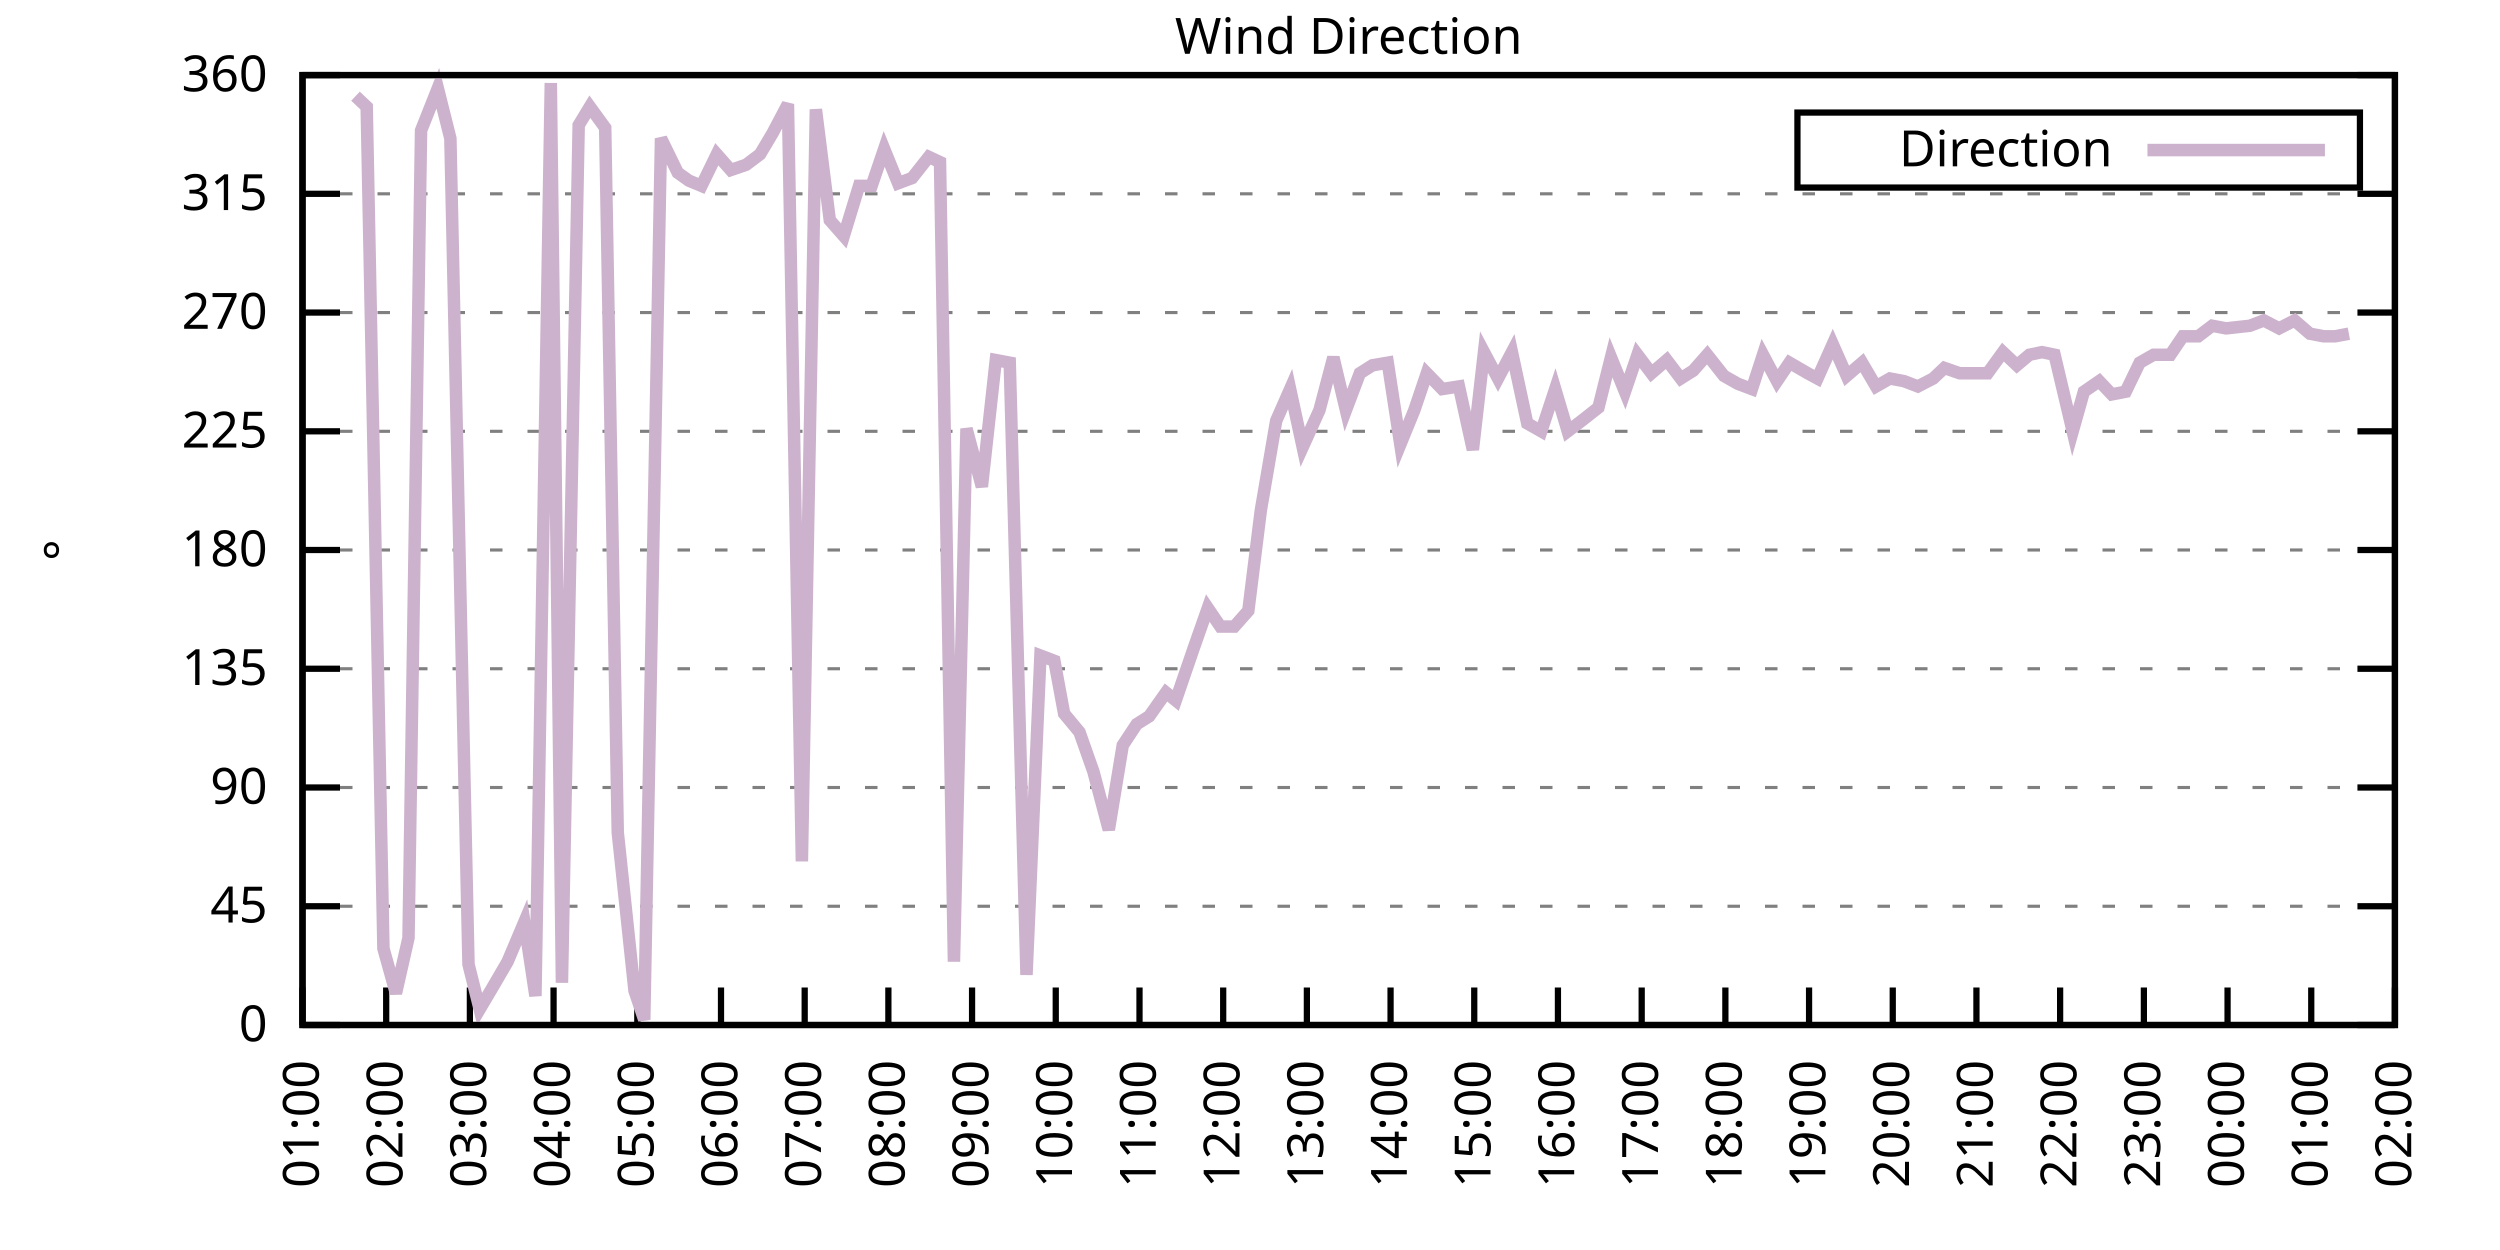
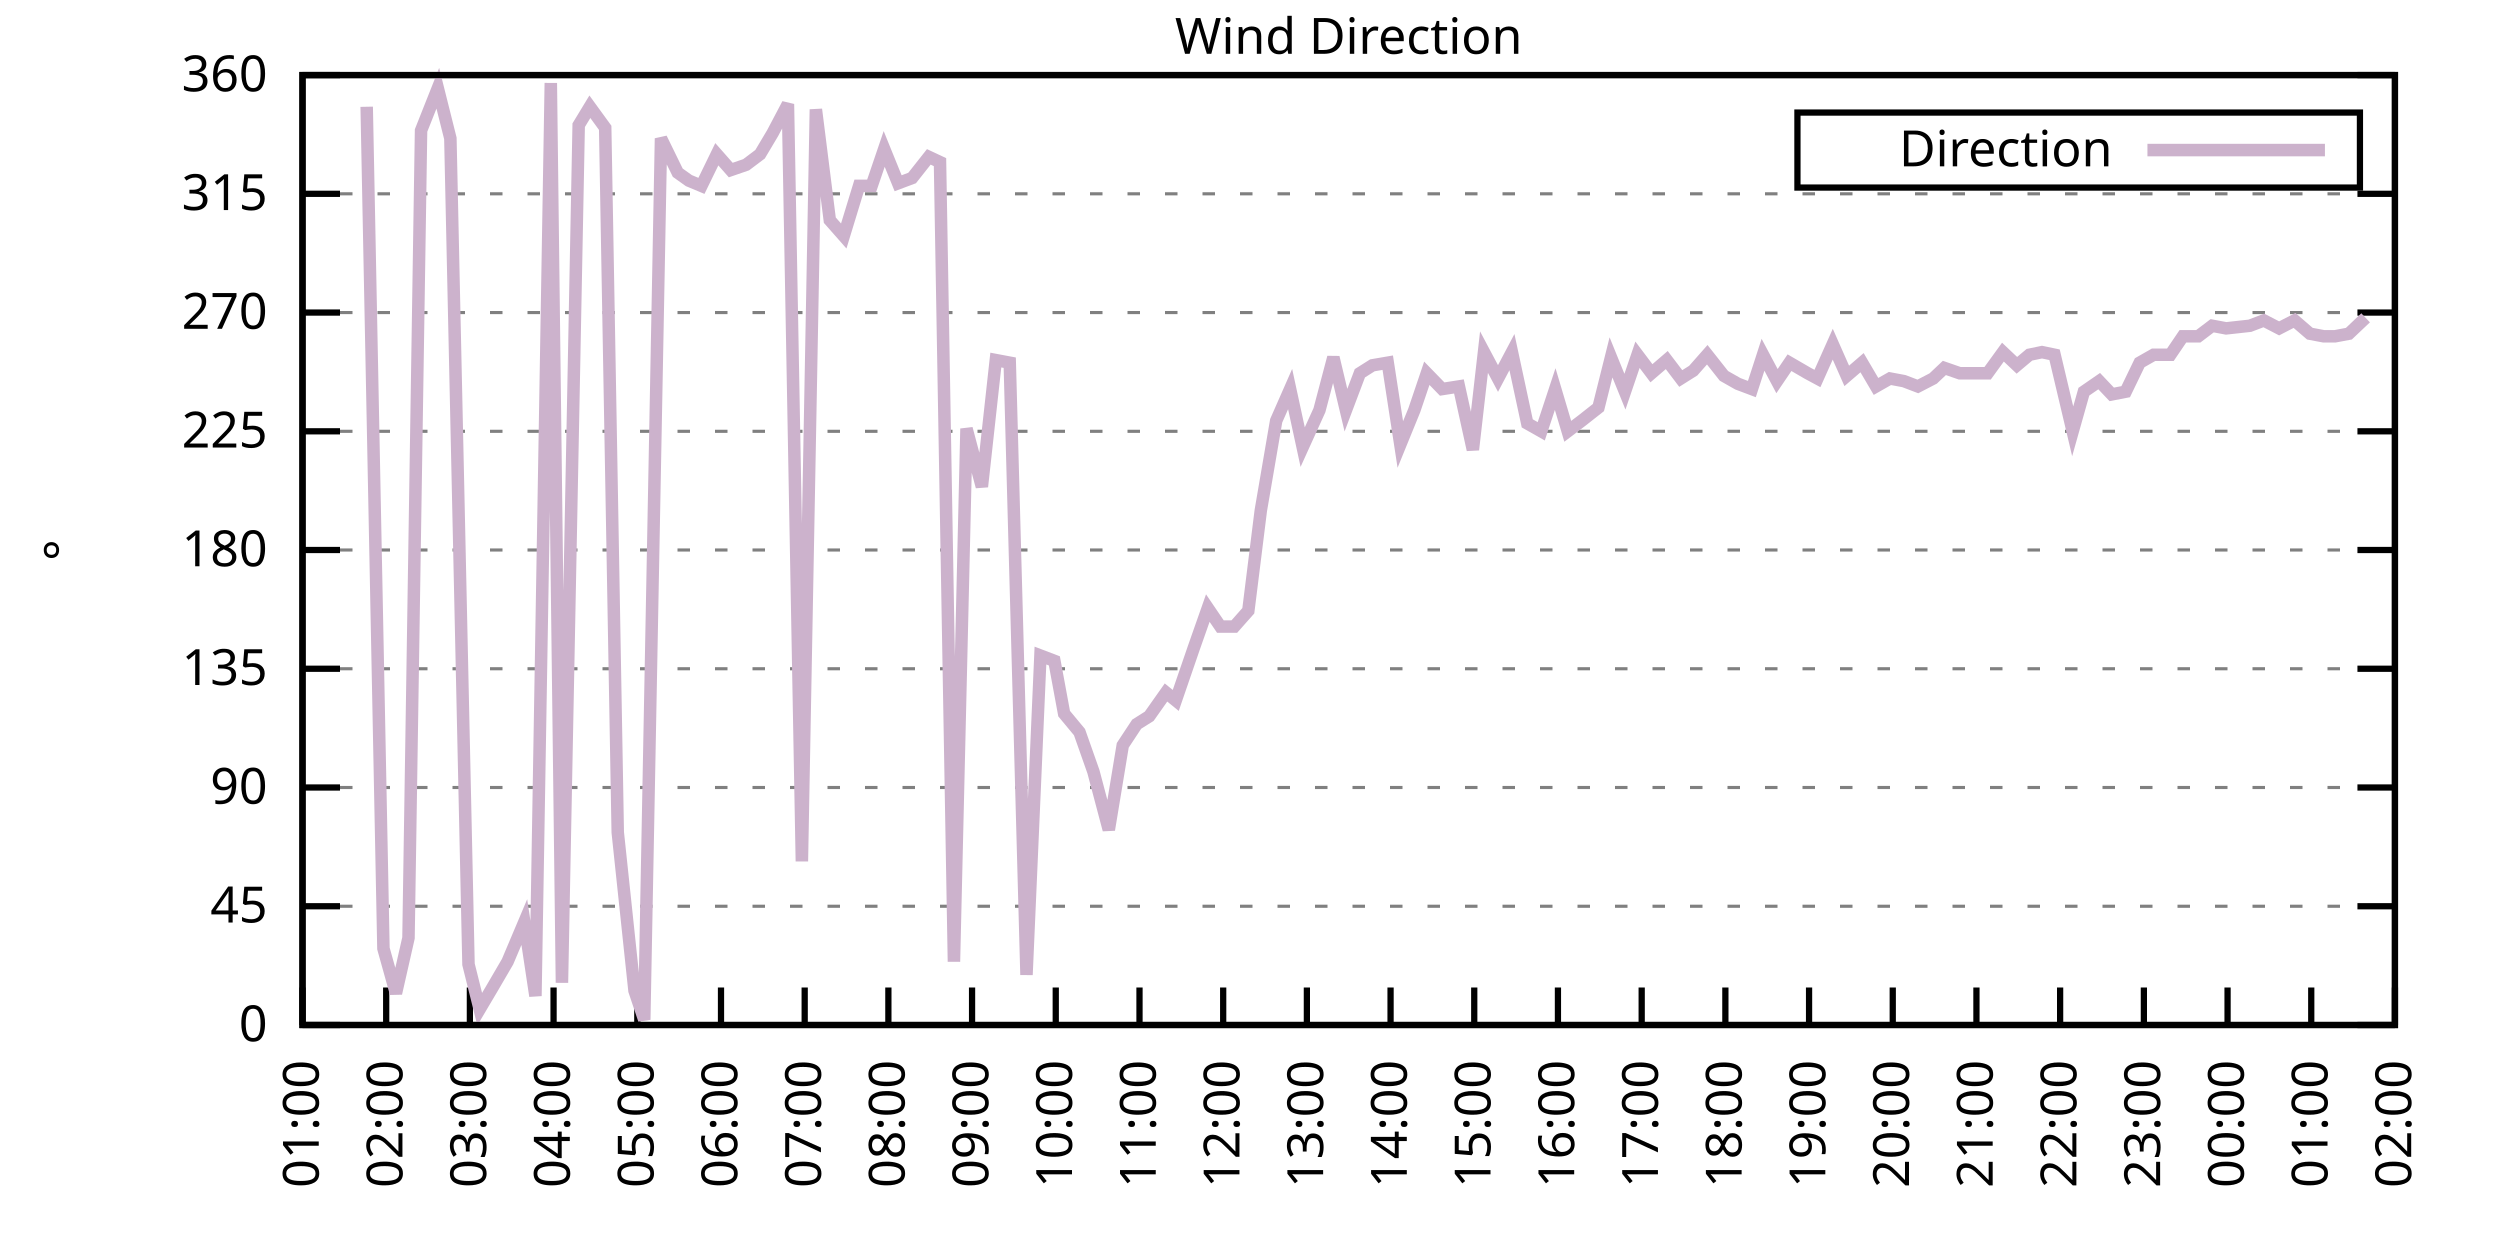
<svg xmlns="http://www.w3.org/2000/svg" xmlns:xlink="http://www.w3.org/1999/xlink" width="400" height="200" viewBox="0 0 400 200">
  <g id="gnuplot_canvas">
    <rect x="0" y="0" width="400" height="200" fill="none" />
    <defs>
      <circle id="gpDot" r="0.5" stroke-width="0.5" stroke="currentColor" />
      <path id="gpPt0" stroke-width="0.333" stroke="currentColor" d="M-1,0 h2 M0,-1 v2" />
      <path id="gpPt1" stroke-width="0.333" stroke="currentColor" d="M-1,-1 L1,1 M1,-1 L-1,1" />
      <path id="gpPt2" stroke-width="0.333" stroke="currentColor" d="M-1,0 L1,0 M0,-1 L0,1 M-1,-1 L1,1 M-1,1 L1,-1" />
      <rect id="gpPt3" stroke-width="0.333" stroke="currentColor" x="-1" y="-1" width="2" height="2" />
      <rect id="gpPt4" stroke-width="0.333" stroke="currentColor" fill="currentColor" x="-1" y="-1" width="2" height="2" />
      <circle id="gpPt5" stroke-width="0.333" stroke="currentColor" cx="0" cy="0" r="1" />
      <use xlink:href="#gpPt5" id="gpPt6" fill="currentColor" stroke="none" />
      <path id="gpPt7" stroke-width="0.333" stroke="currentColor" d="M0,-1.33 L-1.33,0.67 L1.33,0.67 z" />
      <use xlink:href="#gpPt7" id="gpPt8" fill="currentColor" stroke="none" />
      <use xlink:href="#gpPt7" id="gpPt9" stroke="currentColor" transform="rotate(180)" />
      <use xlink:href="#gpPt9" id="gpPt10" fill="currentColor" stroke="none" />
      <use xlink:href="#gpPt3" id="gpPt11" stroke="currentColor" transform="rotate(45)" />
      <use xlink:href="#gpPt11" id="gpPt12" fill="currentColor" stroke="none" />
      <path id="gpPt13" stroke-width="0.333" stroke="currentColor" d="M0,1.330 L1.265,0.411 L0.782,-1.067 L-0.782,-1.076 L-1.265,0.411 z" />
      <use xlink:href="#gpPt13" id="gpPt14" fill="currentColor" stroke="none" />
      <filter id="textbox" filterUnits="objectBoundingBox" x="0" y="0" height="1" width="1">
        <feFlood flood-color="white" flood-opacity="1" result="bgnd" />
        <feComposite in="SourceGraphic" in2="bgnd" operator="atop" />
      </filter>
      <filter id="greybox" filterUnits="objectBoundingBox" x="0" y="0" height="1" width="1">
        <feFlood flood-color="lightgrey" flood-opacity="1" result="grey" />
        <feComposite in="SourceGraphic" in2="grey" operator="atop" />
      </filter>
    </defs>
    <g fill="none" color="white" stroke="currentColor" stroke-width="1.00" stroke-linecap="butt" stroke-linejoin="miter">
</g>
    <g fill="none" color="black" stroke="currentColor" stroke-width="1.00" stroke-linecap="butt" stroke-linejoin="miter">
      <g stroke="none" shape-rendering="crispEdges">
        <polygon fill="rgb(255, 255, 255)" points="48.40,164.00 383.18,164.00 383.18,12.02 48.40,12.02 " />
      </g>
    </g>
    <g fill="none" color="black" stroke="currentColor" stroke-width="1.00" stroke-linecap="butt" stroke-linejoin="miter">
</g>
    <g fill="none" color="black" stroke="black" stroke-width="0.50" stroke-linecap="butt" stroke-linejoin="miter">
</g>
    <g fill="none" color="gray" stroke="currentColor" stroke-width="0.50" stroke-linecap="butt" stroke-linejoin="miter">
      <path stroke="gray" stroke-dasharray="2,4" class="gridline" d="M48.40,164.00 L383.19,164.00  " />
    </g>
    <g fill="none" color="gray" stroke="gray" stroke-width="1.00" stroke-linecap="butt" stroke-linejoin="miter">
</g>
    <g fill="none" color="black" stroke="currentColor" stroke-width="1.00" stroke-linecap="butt" stroke-linejoin="miter">
      <path stroke="black" d="M48.40,164.00 L54.40,164.00 M383.19,164.00 L377.19,164.00  " />
      <g transform="translate(42.80,166.60)" stroke="none" fill="black" font-family="Sans" font-size="8.00" text-anchor="end">
        <text>
          <tspan font-family="Sans"> 0</tspan>
        </text>
      </g>
    </g>
    <g fill="none" color="black" stroke="currentColor" stroke-width="1.00" stroke-linecap="butt" stroke-linejoin="miter">
</g>
    <g fill="none" color="black" stroke="black" stroke-width="0.50" stroke-linecap="butt" stroke-linejoin="miter">
</g>
    <g fill="none" color="gray" stroke="currentColor" stroke-width="0.50" stroke-linecap="butt" stroke-linejoin="miter">
      <path stroke="gray" stroke-dasharray="2,4" class="gridline" d="M48.40,145.00 L383.19,145.00  " />
    </g>
    <g fill="none" color="gray" stroke="gray" stroke-width="1.00" stroke-linecap="butt" stroke-linejoin="miter">
</g>
    <g fill="none" color="black" stroke="currentColor" stroke-width="1.00" stroke-linecap="butt" stroke-linejoin="miter">
      <path stroke="black" d="M48.40,145.00 L54.40,145.00 M383.19,145.00 L377.19,145.00  " />
      <g transform="translate(42.80,147.60)" stroke="none" fill="black" font-family="Sans" font-size="8.00" text-anchor="end">
        <text>
          <tspan font-family="Sans"> 45</tspan>
        </text>
      </g>
    </g>
    <g fill="none" color="black" stroke="currentColor" stroke-width="1.00" stroke-linecap="butt" stroke-linejoin="miter">
</g>
    <g fill="none" color="black" stroke="black" stroke-width="0.50" stroke-linecap="butt" stroke-linejoin="miter">
</g>
    <g fill="none" color="gray" stroke="currentColor" stroke-width="0.50" stroke-linecap="butt" stroke-linejoin="miter">
      <path stroke="gray" stroke-dasharray="2,4" class="gridline" d="M48.40,126.00 L383.19,126.00  " />
    </g>
    <g fill="none" color="gray" stroke="gray" stroke-width="1.00" stroke-linecap="butt" stroke-linejoin="miter">
</g>
    <g fill="none" color="black" stroke="currentColor" stroke-width="1.00" stroke-linecap="butt" stroke-linejoin="miter">
      <path stroke="black" d="M48.40,126.00 L54.40,126.00 M383.19,126.00 L377.19,126.00  " />
      <g transform="translate(42.80,128.60)" stroke="none" fill="black" font-family="Sans" font-size="8.00" text-anchor="end">
        <text>
          <tspan font-family="Sans"> 90</tspan>
        </text>
      </g>
    </g>
    <g fill="none" color="black" stroke="currentColor" stroke-width="1.00" stroke-linecap="butt" stroke-linejoin="miter">
</g>
    <g fill="none" color="black" stroke="black" stroke-width="0.50" stroke-linecap="butt" stroke-linejoin="miter">
</g>
    <g fill="none" color="gray" stroke="currentColor" stroke-width="0.50" stroke-linecap="butt" stroke-linejoin="miter">
      <path stroke="gray" stroke-dasharray="2,4" class="gridline" d="M48.40,107.00 L383.19,107.00  " />
    </g>
    <g fill="none" color="gray" stroke="gray" stroke-width="1.00" stroke-linecap="butt" stroke-linejoin="miter">
</g>
    <g fill="none" color="black" stroke="currentColor" stroke-width="1.00" stroke-linecap="butt" stroke-linejoin="miter">
      <path stroke="black" d="M48.40,107.00 L54.40,107.00 M383.19,107.00 L377.19,107.00  " />
      <g transform="translate(42.80,109.60)" stroke="none" fill="black" font-family="Sans" font-size="8.00" text-anchor="end">
        <text>
          <tspan font-family="Sans"> 135</tspan>
        </text>
      </g>
    </g>
    <g fill="none" color="black" stroke="currentColor" stroke-width="1.00" stroke-linecap="butt" stroke-linejoin="miter">
</g>
    <g fill="none" color="black" stroke="black" stroke-width="0.50" stroke-linecap="butt" stroke-linejoin="miter">
</g>
    <g fill="none" color="gray" stroke="currentColor" stroke-width="0.50" stroke-linecap="butt" stroke-linejoin="miter">
      <path stroke="gray" stroke-dasharray="2,4" class="gridline" d="M48.40,88.00 L383.19,88.00  " />
    </g>
    <g fill="none" color="gray" stroke="gray" stroke-width="1.00" stroke-linecap="butt" stroke-linejoin="miter">
</g>
    <g fill="none" color="black" stroke="currentColor" stroke-width="1.00" stroke-linecap="butt" stroke-linejoin="miter">
      <path stroke="black" d="M48.40,88.00 L54.40,88.00 M383.19,88.00 L377.19,88.00  " />
      <g transform="translate(42.80,90.60)" stroke="none" fill="black" font-family="Sans" font-size="8.00" text-anchor="end">
        <text>
          <tspan font-family="Sans"> 180</tspan>
        </text>
      </g>
    </g>
    <g fill="none" color="black" stroke="currentColor" stroke-width="1.00" stroke-linecap="butt" stroke-linejoin="miter">
</g>
    <g fill="none" color="black" stroke="black" stroke-width="0.50" stroke-linecap="butt" stroke-linejoin="miter">
</g>
    <g fill="none" color="gray" stroke="currentColor" stroke-width="0.50" stroke-linecap="butt" stroke-linejoin="miter">
      <path stroke="gray" stroke-dasharray="2,4" class="gridline" d="M48.40,69.01 L383.19,69.01  " />
    </g>
    <g fill="none" color="gray" stroke="gray" stroke-width="1.00" stroke-linecap="butt" stroke-linejoin="miter">
</g>
    <g fill="none" color="black" stroke="currentColor" stroke-width="1.00" stroke-linecap="butt" stroke-linejoin="miter">
      <path stroke="black" d="M48.40,69.01 L54.40,69.01 M383.19,69.01 L377.19,69.01  " />
      <g transform="translate(42.80,71.61)" stroke="none" fill="black" font-family="Sans" font-size="8.00" text-anchor="end">
        <text>
          <tspan font-family="Sans"> 225</tspan>
        </text>
      </g>
    </g>
    <g fill="none" color="black" stroke="currentColor" stroke-width="1.00" stroke-linecap="butt" stroke-linejoin="miter">
</g>
    <g fill="none" color="black" stroke="black" stroke-width="0.50" stroke-linecap="butt" stroke-linejoin="miter">
</g>
    <g fill="none" color="gray" stroke="currentColor" stroke-width="0.50" stroke-linecap="butt" stroke-linejoin="miter">
      <path stroke="gray" stroke-dasharray="2,4" class="gridline" d="M48.40,50.01 L383.19,50.01  " />
    </g>
    <g fill="none" color="gray" stroke="gray" stroke-width="1.00" stroke-linecap="butt" stroke-linejoin="miter">
</g>
    <g fill="none" color="black" stroke="currentColor" stroke-width="1.00" stroke-linecap="butt" stroke-linejoin="miter">
      <path stroke="black" d="M48.40,50.01 L54.40,50.01 M383.19,50.01 L377.19,50.01  " />
      <g transform="translate(42.80,52.61)" stroke="none" fill="black" font-family="Sans" font-size="8.00" text-anchor="end">
        <text>
          <tspan font-family="Sans"> 270</tspan>
        </text>
      </g>
    </g>
    <g fill="none" color="black" stroke="currentColor" stroke-width="1.00" stroke-linecap="butt" stroke-linejoin="miter">
</g>
    <g fill="none" color="black" stroke="black" stroke-width="0.50" stroke-linecap="butt" stroke-linejoin="miter">
</g>
    <g fill="none" color="gray" stroke="currentColor" stroke-width="0.50" stroke-linecap="butt" stroke-linejoin="miter">
      <path stroke="gray" stroke-dasharray="2,4" class="gridline" d="M48.40,31.01 L383.19,31.01  " />
    </g>
    <g fill="none" color="gray" stroke="gray" stroke-width="1.00" stroke-linecap="butt" stroke-linejoin="miter">
</g>
    <g fill="none" color="black" stroke="currentColor" stroke-width="1.00" stroke-linecap="butt" stroke-linejoin="miter">
      <path stroke="black" d="M48.40,31.01 L54.40,31.01 M383.19,31.01 L377.19,31.01  " />
      <g transform="translate(42.80,33.61)" stroke="none" fill="black" font-family="Sans" font-size="8.00" text-anchor="end">
        <text>
          <tspan font-family="Sans"> 315</tspan>
        </text>
      </g>
    </g>
    <g fill="none" color="black" stroke="currentColor" stroke-width="1.00" stroke-linecap="butt" stroke-linejoin="miter">
</g>
    <g fill="none" color="black" stroke="black" stroke-width="0.50" stroke-linecap="butt" stroke-linejoin="miter">
</g>
    <g fill="none" color="gray" stroke="currentColor" stroke-width="0.50" stroke-linecap="butt" stroke-linejoin="miter">
      <path stroke="gray" stroke-dasharray="2,4" class="gridline" d="M48.40,12.01 L383.19,12.01  " />
    </g>
    <g fill="none" color="gray" stroke="gray" stroke-width="1.00" stroke-linecap="butt" stroke-linejoin="miter">
</g>
    <g fill="none" color="black" stroke="currentColor" stroke-width="1.00" stroke-linecap="butt" stroke-linejoin="miter">
      <path stroke="black" d="M48.40,12.01 L54.40,12.01 M383.19,12.01 L377.19,12.01  " />
      <g transform="translate(42.80,14.61)" stroke="none" fill="black" font-family="Sans" font-size="8.00" text-anchor="end">
        <text>
          <tspan font-family="Sans"> 360</tspan>
        </text>
      </g>
    </g>
    <g fill="none" color="black" stroke="currentColor" stroke-width="1.00" stroke-linecap="butt" stroke-linejoin="miter">
      <path stroke="black" d="M48.40,164.00 L48.40,158.00  " />
      <g transform="translate(51.00,169.60) rotate(270.00)" stroke="none" fill="black" font-family="Sans" font-size="8.00" text-anchor="end">
        <text>
          <tspan font-family="Sans">01:00</tspan>
        </text>
      </g>
    </g>
    <g fill="none" color="black" stroke="currentColor" stroke-width="1.00" stroke-linecap="butt" stroke-linejoin="miter">
      <path stroke="black" d="M61.79,164.00 L61.79,158.00  " />
      <g transform="translate(64.39,169.60) rotate(270.00)" stroke="none" fill="black" font-family="Sans" font-size="8.00" text-anchor="end">
        <text>
          <tspan font-family="Sans">02:00</tspan>
        </text>
      </g>
    </g>
    <g fill="none" color="black" stroke="currentColor" stroke-width="1.00" stroke-linecap="butt" stroke-linejoin="miter">
      <path stroke="black" d="M75.18,164.00 L75.18,158.00  " />
      <g transform="translate(77.78,169.60) rotate(270.00)" stroke="none" fill="black" font-family="Sans" font-size="8.00" text-anchor="end">
        <text>
          <tspan font-family="Sans">03:00</tspan>
        </text>
      </g>
    </g>
    <g fill="none" color="black" stroke="currentColor" stroke-width="1.00" stroke-linecap="butt" stroke-linejoin="miter">
      <path stroke="black" d="M88.57,164.00 L88.57,158.00  " />
      <g transform="translate(91.17,169.60) rotate(270.00)" stroke="none" fill="black" font-family="Sans" font-size="8.00" text-anchor="end">
        <text>
          <tspan font-family="Sans">04:00</tspan>
        </text>
      </g>
    </g>
    <g fill="none" color="black" stroke="currentColor" stroke-width="1.00" stroke-linecap="butt" stroke-linejoin="miter">
      <path stroke="black" d="M101.97,164.00 L101.97,158.00  " />
      <g transform="translate(104.57,169.60) rotate(270.00)" stroke="none" fill="black" font-family="Sans" font-size="8.00" text-anchor="end">
        <text>
          <tspan font-family="Sans">05:00</tspan>
        </text>
      </g>
    </g>
    <g fill="none" color="black" stroke="currentColor" stroke-width="1.00" stroke-linecap="butt" stroke-linejoin="miter">
      <path stroke="black" d="M115.36,164.00 L115.36,158.00  " />
      <g transform="translate(117.96,169.60) rotate(270.00)" stroke="none" fill="black" font-family="Sans" font-size="8.00" text-anchor="end">
        <text>
          <tspan font-family="Sans">06:00</tspan>
        </text>
      </g>
    </g>
    <g fill="none" color="black" stroke="currentColor" stroke-width="1.00" stroke-linecap="butt" stroke-linejoin="miter">
      <path stroke="black" d="M128.75,164.00 L128.75,158.00  " />
      <g transform="translate(131.35,169.60) rotate(270.00)" stroke="none" fill="black" font-family="Sans" font-size="8.00" text-anchor="end">
        <text>
          <tspan font-family="Sans">07:00</tspan>
        </text>
      </g>
    </g>
    <g fill="none" color="black" stroke="currentColor" stroke-width="1.00" stroke-linecap="butt" stroke-linejoin="miter">
      <path stroke="black" d="M142.14,164.00 L142.14,158.00  " />
      <g transform="translate(144.74,169.60) rotate(270.00)" stroke="none" fill="black" font-family="Sans" font-size="8.00" text-anchor="end">
        <text>
          <tspan font-family="Sans">08:00</tspan>
        </text>
      </g>
    </g>
    <g fill="none" color="black" stroke="currentColor" stroke-width="1.00" stroke-linecap="butt" stroke-linejoin="miter">
      <path stroke="black" d="M155.53,164.00 L155.53,158.00  " />
      <g transform="translate(158.13,169.60) rotate(270.00)" stroke="none" fill="black" font-family="Sans" font-size="8.00" text-anchor="end">
        <text>
          <tspan font-family="Sans">09:00</tspan>
        </text>
      </g>
    </g>
    <g fill="none" color="black" stroke="currentColor" stroke-width="1.00" stroke-linecap="butt" stroke-linejoin="miter">
      <path stroke="black" d="M168.92,164.00 L168.92,158.00  " />
      <g transform="translate(171.52,169.60) rotate(270.00)" stroke="none" fill="black" font-family="Sans" font-size="8.00" text-anchor="end">
        <text>
          <tspan font-family="Sans">10:00</tspan>
        </text>
      </g>
    </g>
    <g fill="none" color="black" stroke="currentColor" stroke-width="1.00" stroke-linecap="butt" stroke-linejoin="miter">
      <path stroke="black" d="M182.32,164.00 L182.32,158.00  " />
      <g transform="translate(184.92,169.60) rotate(270.00)" stroke="none" fill="black" font-family="Sans" font-size="8.00" text-anchor="end">
        <text>
          <tspan font-family="Sans">11:00</tspan>
        </text>
      </g>
    </g>
    <g fill="none" color="black" stroke="currentColor" stroke-width="1.00" stroke-linecap="butt" stroke-linejoin="miter">
      <path stroke="black" d="M195.71,164.00 L195.71,158.00  " />
      <g transform="translate(198.31,169.60) rotate(270.00)" stroke="none" fill="black" font-family="Sans" font-size="8.00" text-anchor="end">
        <text>
          <tspan font-family="Sans">12:00</tspan>
        </text>
      </g>
    </g>
    <g fill="none" color="black" stroke="currentColor" stroke-width="1.00" stroke-linecap="butt" stroke-linejoin="miter">
      <path stroke="black" d="M209.10,164.00 L209.10,158.00  " />
      <g transform="translate(211.70,169.60) rotate(270.00)" stroke="none" fill="black" font-family="Sans" font-size="8.00" text-anchor="end">
        <text>
          <tspan font-family="Sans">13:00</tspan>
        </text>
      </g>
    </g>
    <g fill="none" color="black" stroke="currentColor" stroke-width="1.00" stroke-linecap="butt" stroke-linejoin="miter">
      <path stroke="black" d="M222.49,164.00 L222.49,158.00  " />
      <g transform="translate(225.09,169.60) rotate(270.00)" stroke="none" fill="black" font-family="Sans" font-size="8.00" text-anchor="end">
        <text>
          <tspan font-family="Sans">14:00</tspan>
        </text>
      </g>
    </g>
    <g fill="none" color="black" stroke="currentColor" stroke-width="1.00" stroke-linecap="butt" stroke-linejoin="miter">
      <path stroke="black" d="M235.88,164.00 L235.88,158.00  " />
      <g transform="translate(238.48,169.60) rotate(270.00)" stroke="none" fill="black" font-family="Sans" font-size="8.00" text-anchor="end">
        <text>
          <tspan font-family="Sans">15:00</tspan>
        </text>
      </g>
    </g>
    <g fill="none" color="black" stroke="currentColor" stroke-width="1.00" stroke-linecap="butt" stroke-linejoin="miter">
      <path stroke="black" d="M249.27,164.00 L249.27,158.00  " />
      <g transform="translate(251.87,169.60) rotate(270.00)" stroke="none" fill="black" font-family="Sans" font-size="8.00" text-anchor="end">
        <text>
          <tspan font-family="Sans">16:00</tspan>
        </text>
      </g>
    </g>
    <g fill="none" color="black" stroke="currentColor" stroke-width="1.00" stroke-linecap="butt" stroke-linejoin="miter">
      <path stroke="black" d="M262.67,164.00 L262.67,158.00  " />
      <g transform="translate(265.27,169.60) rotate(270.00)" stroke="none" fill="black" font-family="Sans" font-size="8.00" text-anchor="end">
        <text>
          <tspan font-family="Sans">17:00</tspan>
        </text>
      </g>
    </g>
    <g fill="none" color="black" stroke="currentColor" stroke-width="1.00" stroke-linecap="butt" stroke-linejoin="miter">
      <path stroke="black" d="M276.06,164.00 L276.06,158.00  " />
      <g transform="translate(278.66,169.60) rotate(270.00)" stroke="none" fill="black" font-family="Sans" font-size="8.00" text-anchor="end">
        <text>
          <tspan font-family="Sans">18:00</tspan>
        </text>
      </g>
    </g>
    <g fill="none" color="black" stroke="currentColor" stroke-width="1.00" stroke-linecap="butt" stroke-linejoin="miter">
      <path stroke="black" d="M289.45,164.00 L289.45,158.00  " />
      <g transform="translate(292.05,169.60) rotate(270.00)" stroke="none" fill="black" font-family="Sans" font-size="8.00" text-anchor="end">
        <text>
          <tspan font-family="Sans">19:00</tspan>
        </text>
      </g>
    </g>
    <g fill="none" color="black" stroke="currentColor" stroke-width="1.00" stroke-linecap="butt" stroke-linejoin="miter">
      <path stroke="black" d="M302.84,164.00 L302.84,158.00  " />
      <g transform="translate(305.44,169.60) rotate(270.00)" stroke="none" fill="black" font-family="Sans" font-size="8.00" text-anchor="end">
        <text>
          <tspan font-family="Sans">20:00</tspan>
        </text>
      </g>
    </g>
    <g fill="none" color="black" stroke="currentColor" stroke-width="1.00" stroke-linecap="butt" stroke-linejoin="miter">
      <path stroke="black" d="M316.23,164.00 L316.23,158.00  " />
      <g transform="translate(318.83,169.60) rotate(270.00)" stroke="none" fill="black" font-family="Sans" font-size="8.00" text-anchor="end">
        <text>
          <tspan font-family="Sans">21:00</tspan>
        </text>
      </g>
    </g>
    <g fill="none" color="black" stroke="currentColor" stroke-width="1.00" stroke-linecap="butt" stroke-linejoin="miter">
      <path stroke="black" d="M329.62,164.00 L329.62,158.00  " />
      <g transform="translate(332.22,169.60) rotate(270.00)" stroke="none" fill="black" font-family="Sans" font-size="8.00" text-anchor="end">
        <text>
          <tspan font-family="Sans">22:00</tspan>
        </text>
      </g>
    </g>
    <g fill="none" color="black" stroke="currentColor" stroke-width="1.00" stroke-linecap="butt" stroke-linejoin="miter">
      <path stroke="black" d="M343.02,164.00 L343.02,158.00  " />
      <g transform="translate(345.62,169.60) rotate(270.00)" stroke="none" fill="black" font-family="Sans" font-size="8.00" text-anchor="end">
        <text>
          <tspan font-family="Sans">23:00</tspan>
        </text>
      </g>
    </g>
    <g fill="none" color="black" stroke="currentColor" stroke-width="1.00" stroke-linecap="butt" stroke-linejoin="miter">
      <path stroke="black" d="M356.41,164.00 L356.41,158.00  " />
      <g transform="translate(359.01,169.60) rotate(270.00)" stroke="none" fill="black" font-family="Sans" font-size="8.00" text-anchor="end">
        <text>
          <tspan font-family="Sans">00:00</tspan>
        </text>
      </g>
    </g>
    <g fill="none" color="black" stroke="currentColor" stroke-width="1.00" stroke-linecap="butt" stroke-linejoin="miter">
      <path stroke="black" d="M369.80,164.00 L369.80,158.00  " />
      <g transform="translate(372.40,169.60) rotate(270.00)" stroke="none" fill="black" font-family="Sans" font-size="8.00" text-anchor="end">
        <text>
          <tspan font-family="Sans">01:00</tspan>
        </text>
      </g>
    </g>
    <g fill="none" color="black" stroke="currentColor" stroke-width="1.00" stroke-linecap="butt" stroke-linejoin="miter">
      <path stroke="black" d="M383.19,164.00 L383.19,158.00  " />
      <g transform="translate(385.79,169.60) rotate(270.00)" stroke="none" fill="black" font-family="Sans" font-size="8.00" text-anchor="end">
        <text>
          <tspan font-family="Sans">02:00</tspan>
        </text>
      </g>
    </g>
    <g fill="none" color="black" stroke="currentColor" stroke-width="1.00" stroke-linecap="butt" stroke-linejoin="miter">
</g>
    <g fill="none" color="black" stroke="currentColor" stroke-width="1.00" stroke-linecap="butt" stroke-linejoin="miter">
      <path stroke="black" d="M48.40,12.01 L48.40,164.00 L383.19,164.00 L383.19,12.01 L48.40,12.01 Z  " />
    </g>
    <g fill="none" color="black" stroke="currentColor" stroke-width="1.00" stroke-linecap="butt" stroke-linejoin="miter">
</g>
    <g fill="none" color="black" stroke="currentColor" stroke-width="1.00" stroke-linecap="butt" stroke-linejoin="miter">
      <path stroke="black" d="M287.59,30.01 L287.59,18.01 L377.59,18.01 L377.59,30.01 L287.59,30.01 Z  " />
    </g>
    <g id="Wind_direction_plot_1">
      <g fill="none" color="white" stroke="black" stroke-width="2.00" stroke-linecap="butt" stroke-linejoin="miter">
</g>
      <g fill="none" color="black" stroke="currentColor" stroke-width="2.00" stroke-linecap="butt" stroke-linejoin="miter">
        <g transform="translate(337.99,26.61)" stroke="none" fill="black" font-family="Sans" font-size="8.00" text-anchor="end">
          <text>
            <tspan font-family="Sans">Direction</tspan>
          </text>
        </g>
      </g>
      <g fill="none" color="black" stroke="currentColor" stroke-width="2.00" stroke-linecap="butt" stroke-linejoin="miter">
-         <path stroke="rgb(204, 178, 204)" d="M343.59,24.01 L371.99,24.01 M56.88,15.39 L58.67,17.08 L61.35,151.76 L63.35,158.93 L65.36,150.07 L67.37,20.88   L70.05,14.12 L72.06,22.14 L74.96,154.29 L76.75,161.47 L78.75,158.09 L81.21,153.87 L83.89,147.53 L85.67,159.36   L88.13,13.28 L89.91,157.24 L92.59,20.03 L94.38,17.08 L96.83,20.45 L98.84,133.18 L101.52,158.51 L103.08,163.16   L105.76,22.14 L108.44,27.63 L110.22,28.90 L112.23,29.74 L114.69,24.68 L116.92,27.21 L119.38,26.36 L121.61,24.68   L123.62,21.30 L126.07,16.65 L128.30,137.82 L130.54,17.50 L132.77,35.23 L135.00,37.76 L137.45,29.74 L139.46,29.74   L141.47,23.83 L143.70,29.32 L145.94,28.48 L148.61,25.10 L150.40,25.94 L152.63,153.87 L154.64,68.58 L157.10,77.87   L159.33,57.61 L161.56,58.03 L164.24,155.98 L166.47,104.89 L168.70,105.74 L170.26,114.18 L172.72,117.14 L174.95,123.47   L177.41,132.76 L179.64,119.25 L181.87,115.87 L183.88,114.60 L186.56,110.80 L188.12,112.07 L191.02,103.63 L193.25,97.29   L195.26,100.25 L197.49,100.25 L199.73,97.72 L201.73,81.67 L204.19,67.32 L206.42,62.25 L208.43,71.54 L211.11,65.63   L213.34,57.18 L215.35,65.63 L217.58,59.72 L219.59,58.45 L222.04,58.03 L224.05,71.12 L226.29,65.63 L228.29,59.72   L230.75,62.25 L233.43,61.83 L235.66,71.96 L237.44,56.34 L239.68,60.56 L241.91,56.34 L244.36,67.74 L246.60,69.01   L248.83,62.25 L250.84,69.01 L253.07,67.32 L255.75,65.21 L257.76,57.18 L259.99,62.67 L262.00,56.76 L264.23,59.72   L266.68,57.61 L268.92,60.56 L270.92,59.30 L273.16,56.76 L275.83,60.14 L278.07,61.41 L280.30,62.25 L282.08,56.76   L284.32,60.98 L286.32,58.03 L289.23,59.72 L290.79,60.56 L293.24,55.07 L295.48,60.14 L297.93,58.03 L300.16,61.83   L302.39,60.56 L304.63,60.98 L306.86,61.83 L309.31,60.56 L311.10,58.87 L313.55,59.72 L316.01,59.72 L318.02,59.72   L320.47,56.34 L322.70,58.45 L324.71,56.76 L326.72,56.34 L328.73,56.76 L331.63,69.01 L333.42,62.67 L335.87,60.98   L337.88,63.10 L340.11,62.67 L342.35,58.03 L344.58,56.76 L347.26,56.76 L349.26,53.81 L351.72,53.81 L353.95,52.12   L356.18,52.54 L359.98,52.12 L362.21,51.27 L364.66,52.54 L367.12,51.27 L369.58,53.39 L371.81,53.81 L373.59,53.81   L375.82,53.39  " />
+         <path stroke="rgb(204, 178, 204)" d="M343.59,24.01 L371.99,24.01 M58.67,17.08 L61.35,151.76 L63.35,158.93 L65.36,150.07 L67.37,20.88 L70.05,14.12   L72.06,22.14 L74.96,154.29 L76.75,161.47 L78.75,158.09 L81.21,153.87 L83.89,147.53 L85.67,159.36 L88.13,13.28   L89.91,157.24 L92.59,20.03 L94.38,17.08 L96.83,20.45 L98.84,133.18 L101.52,158.51 L103.08,163.16 L105.76,22.14   L108.44,27.63 L110.22,28.90 L112.23,29.74 L114.69,24.68 L116.92,27.21 L119.38,26.36 L121.61,24.68 L123.62,21.30   L126.07,16.65 L128.30,137.82 L130.54,17.50 L132.77,35.23 L135.00,37.76 L137.45,29.74 L139.46,29.74 L141.47,23.83   L143.70,29.32 L145.94,28.48 L148.61,25.10 L150.40,25.94 L152.63,153.87 L154.64,68.58 L157.10,77.87 L159.33,57.61   L161.56,58.03 L164.24,155.98 L166.47,104.89 L168.70,105.74 L170.26,114.18 L172.72,117.14 L174.95,123.47 L177.41,132.76   L179.64,119.25 L181.87,115.87 L183.88,114.60 L186.56,110.80 L188.12,112.07 L191.02,103.63 L193.25,97.29 L195.26,100.25   L197.49,100.25 L199.73,97.72 L201.73,81.67 L204.19,67.32 L206.42,62.25 L208.43,71.54 L211.11,65.63 L213.34,57.18   L215.35,65.63 L217.58,59.72 L219.59,58.45 L222.04,58.03 L224.05,71.12 L226.29,65.63 L228.29,59.72 L230.75,62.25   L233.43,61.83 L235.66,71.96 L237.44,56.34 L239.68,60.56 L241.91,56.34 L244.36,67.74 L246.60,69.01 L248.83,62.25   L250.84,69.01 L253.07,67.32 L255.75,65.21 L257.76,57.18 L259.99,62.67 L262.00,56.76 L264.23,59.72 L266.68,57.61   L268.92,60.56 L270.92,59.30 L273.16,56.76 L275.83,60.14 L278.07,61.41 L280.30,62.25 L282.08,56.76 L284.32,60.98   L286.32,58.03 L289.23,59.72 L290.79,60.56 L293.24,55.07 L295.48,60.14 L297.93,58.03 L300.16,61.83 L302.39,60.56   L304.63,60.98 L306.86,61.83 L309.31,60.56 L311.10,58.87 L313.55,59.72 L316.01,59.72 L318.02,59.72 L320.47,56.34   L322.70,58.45 L324.71,56.76 L326.72,56.34 L328.73,56.76 L331.63,69.01 L333.42,62.67 L335.87,60.98 L337.88,63.10   L340.11,62.67 L342.35,58.03 L344.58,56.76 L347.26,56.76 L349.26,53.81 L351.72,53.81 L353.95,52.12 L356.18,52.54   L359.98,52.12 L362.21,51.27 L364.66,52.54 L367.12,51.27 L369.58,53.39 L371.81,53.81 L373.59,53.81 L375.82,53.39   L378.50,50.85  " />
      </g>
    </g>
    <g fill="none" color="black" stroke="currentColor" stroke-width="2.00" stroke-linecap="butt" stroke-linejoin="miter">
</g>
    <g fill="none" color="black" stroke="black" stroke-width="1.00" stroke-linecap="butt" stroke-linejoin="miter">
</g>
    <g fill="none" color="black" stroke="currentColor" stroke-width="1.00" stroke-linecap="butt" stroke-linejoin="miter">
      <path stroke="black" d="M48.40,12.01 L48.40,164.00 L383.19,164.00 L383.19,12.01 L48.40,12.01 Z  " />
      <g transform="translate(12.80,88.01) rotate(270.00)" stroke="none" fill="black" font-family="Sans" font-size="8.00" text-anchor="middle">
        <text>
          <tspan font-family="Sans">°</tspan>
        </text>
      </g>
    </g>
    <g fill="none" color="black" stroke="currentColor" stroke-width="1.00" stroke-linecap="butt" stroke-linejoin="miter">
</g>
    <g fill="none" color="black" stroke="currentColor" stroke-width="1.00" stroke-linecap="butt" stroke-linejoin="miter">
      <g transform="translate(215.79,8.61)" stroke="none" fill="black" font-family="Sans" font-size="8.00" text-anchor="middle">
        <text>
          <tspan font-family="Sans">Wind Direction</tspan>
        </text>
      </g>
    </g>
    <g fill="none" color="black" stroke="currentColor" stroke-width="1.00" stroke-linecap="butt" stroke-linejoin="miter">
</g>
  </g>
</svg>
